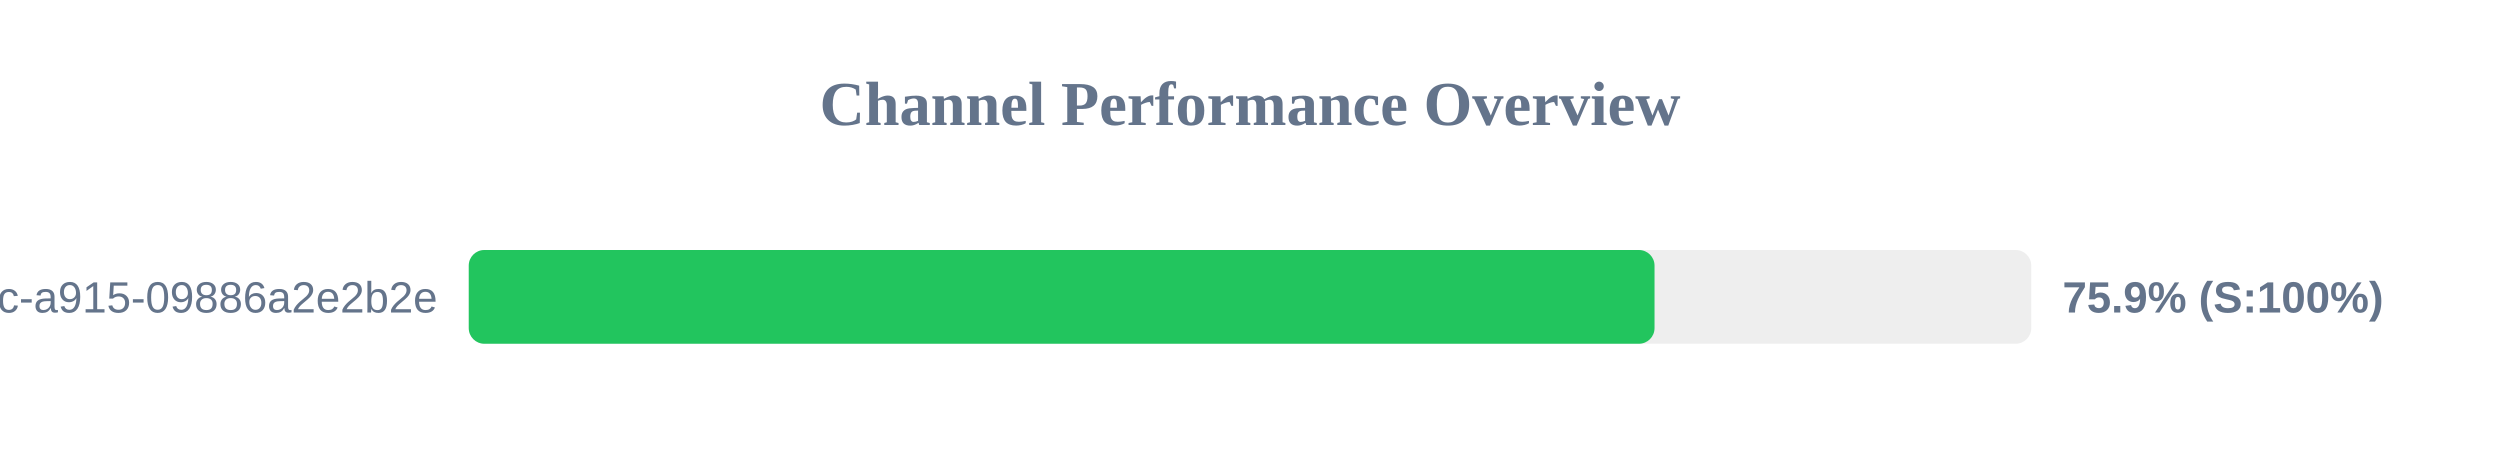
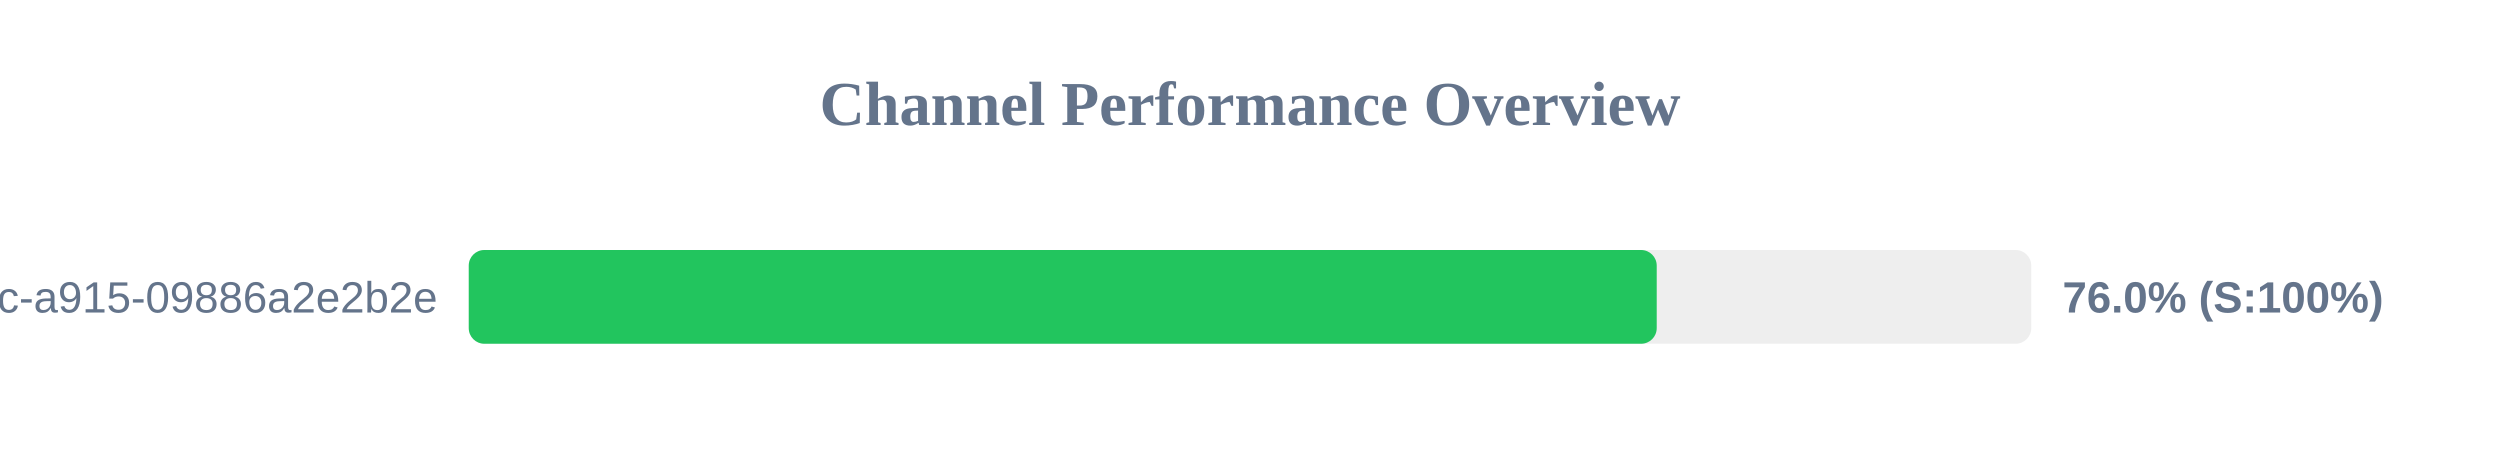
<svg xmlns="http://www.w3.org/2000/svg" width="800" height="150" version="1.1">
  <style>
        .row { font: 14px Arial; fill: #64748b; }
        .score { font: bold 14px Arial; fill: #64748b; }
    </style>
  <text x="400" y="40" text-anchor="middle" font-size="20px" font-weight="bold" fill="#64748b">Channel Performance Overview</text>
  <rect x="150" y="80" width="500" height="30" fill="#eee" rx="5" />
-   <rect x="150" y="80" width="379.45" height="30" fill="#22c55e" rx="5" />
+   <rect x="150" y="80" width="380.15" height="30" fill="#22c55e" rx="5" />
  <text x="140" y="100" text-anchor="end" class="row">?uuid=52816135-d3bc-46bc-a915-09886a2e2b2e</text>
-   <text x="660" y="100" text-anchor="start" class="score">75.9% (S:100%)</text>
+   <text x="660" y="100" text-anchor="start" class="score">76.0% (S:100%)</text>
</svg>
